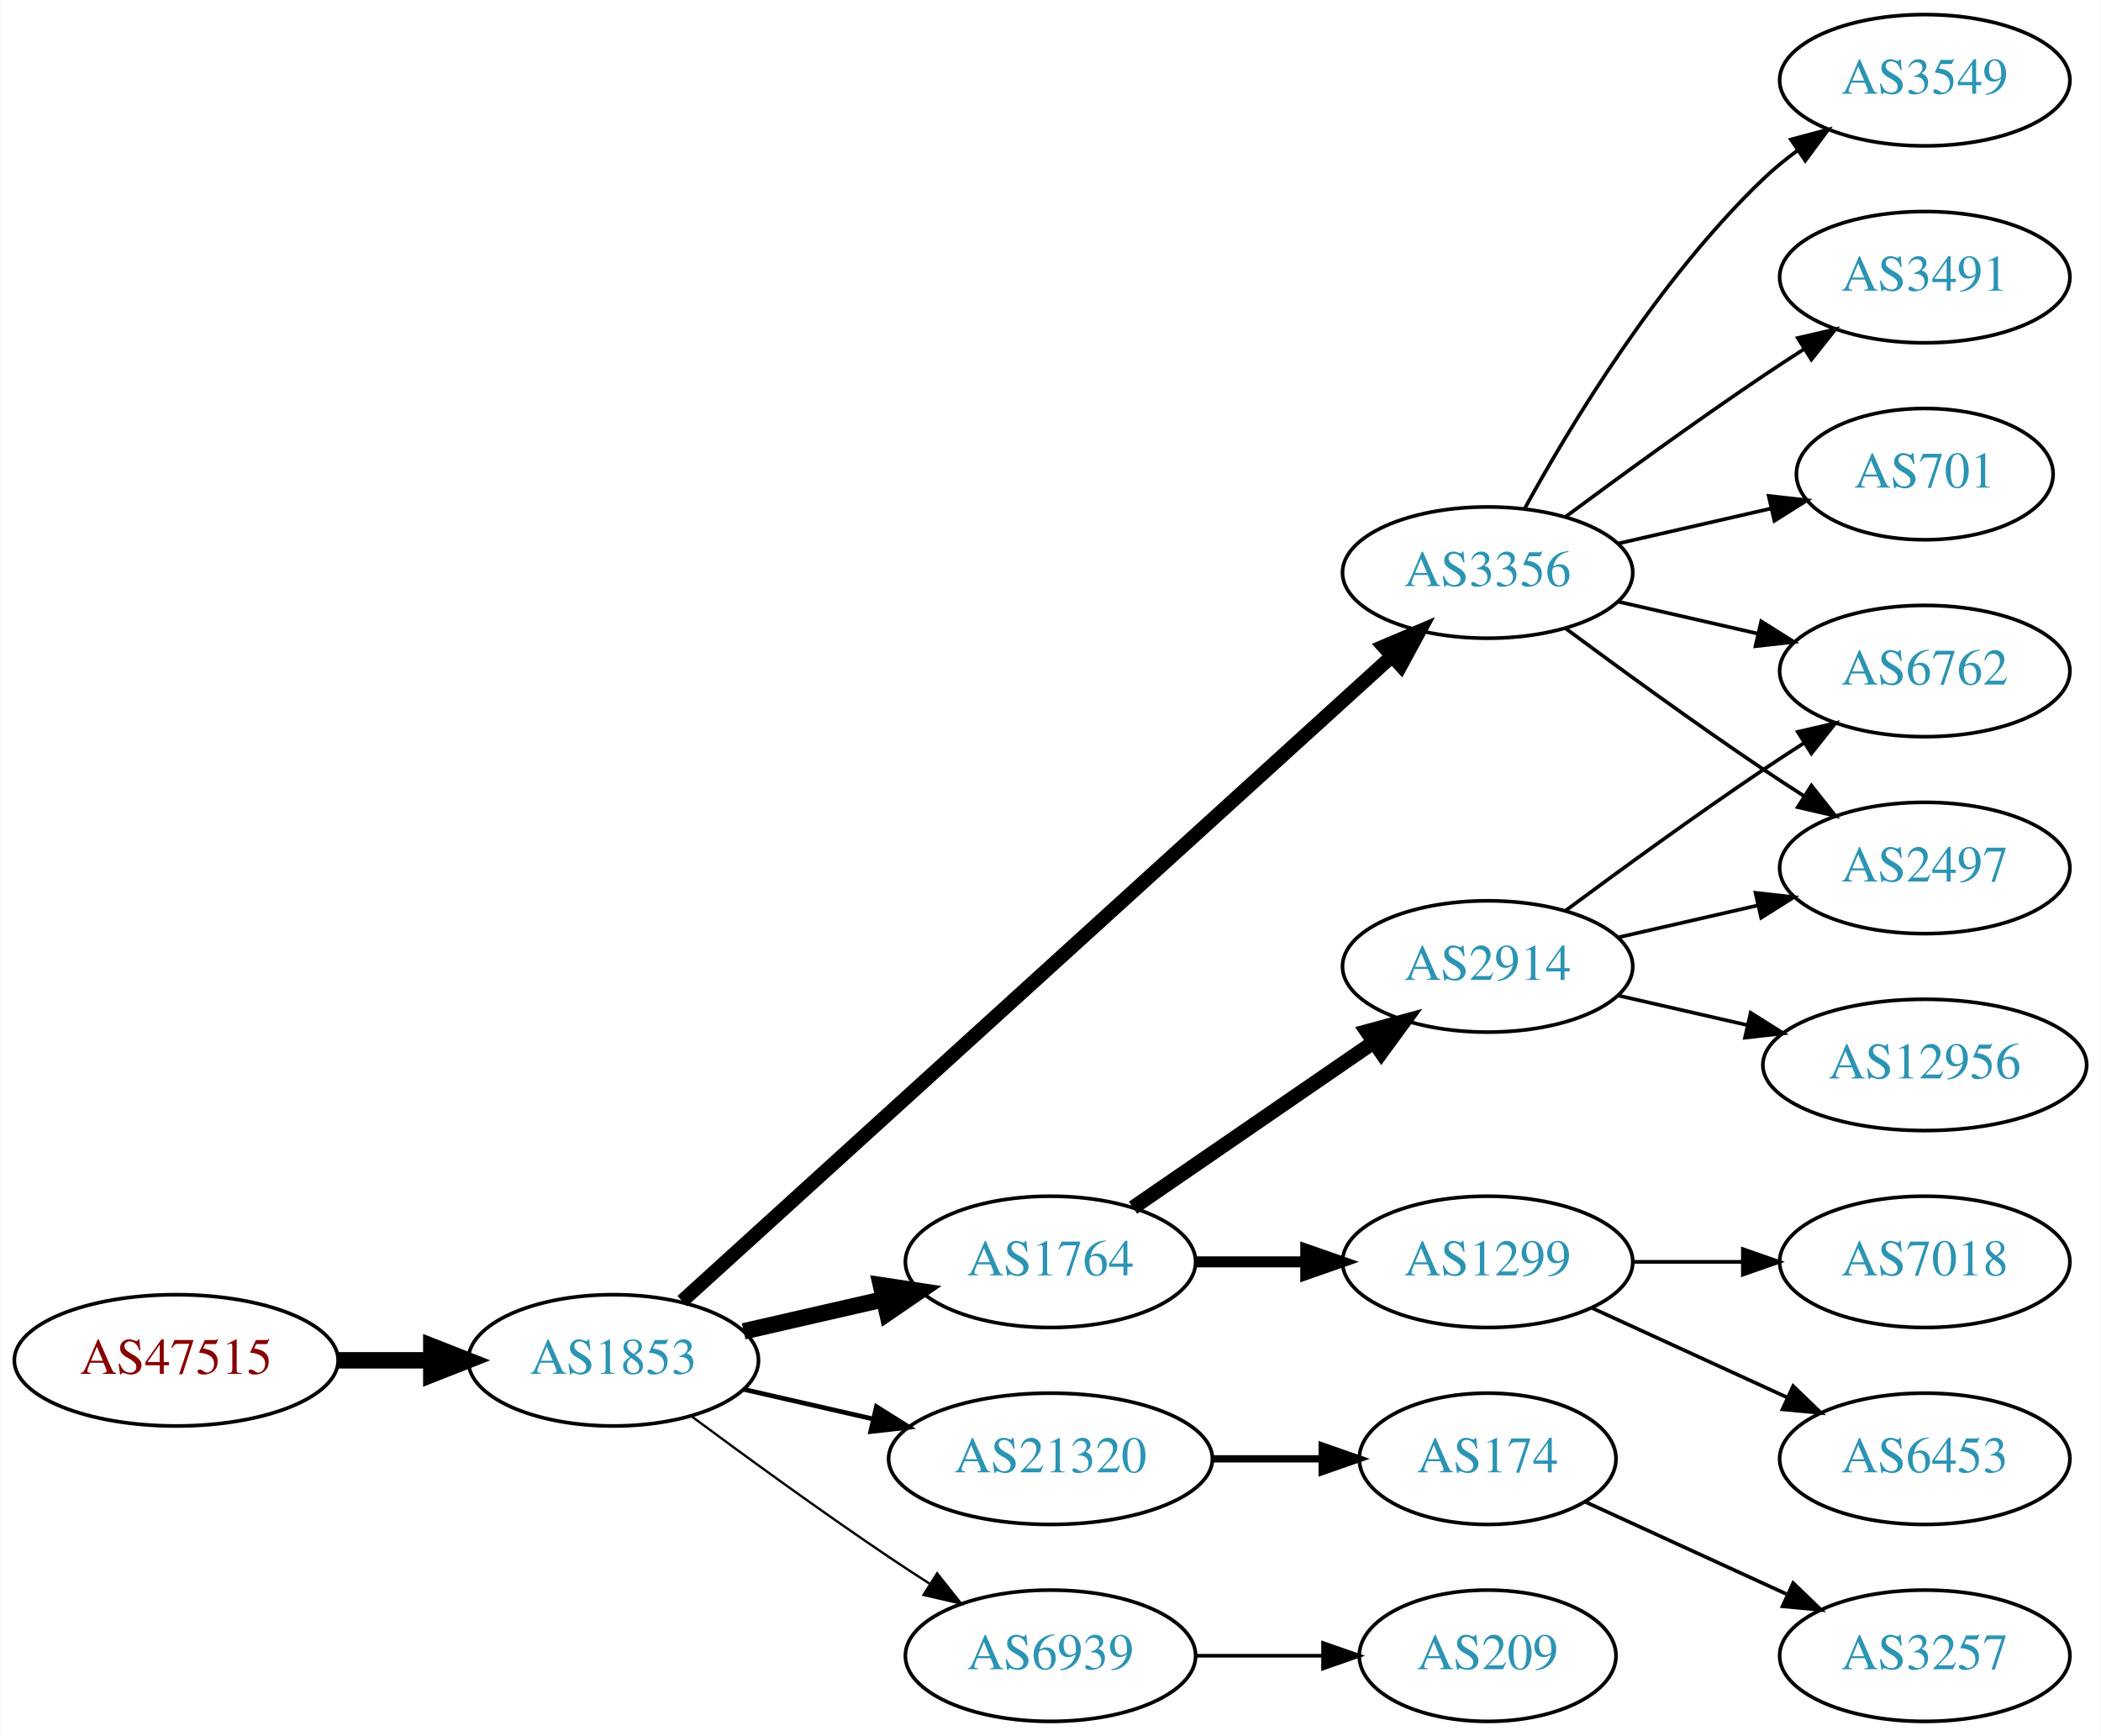
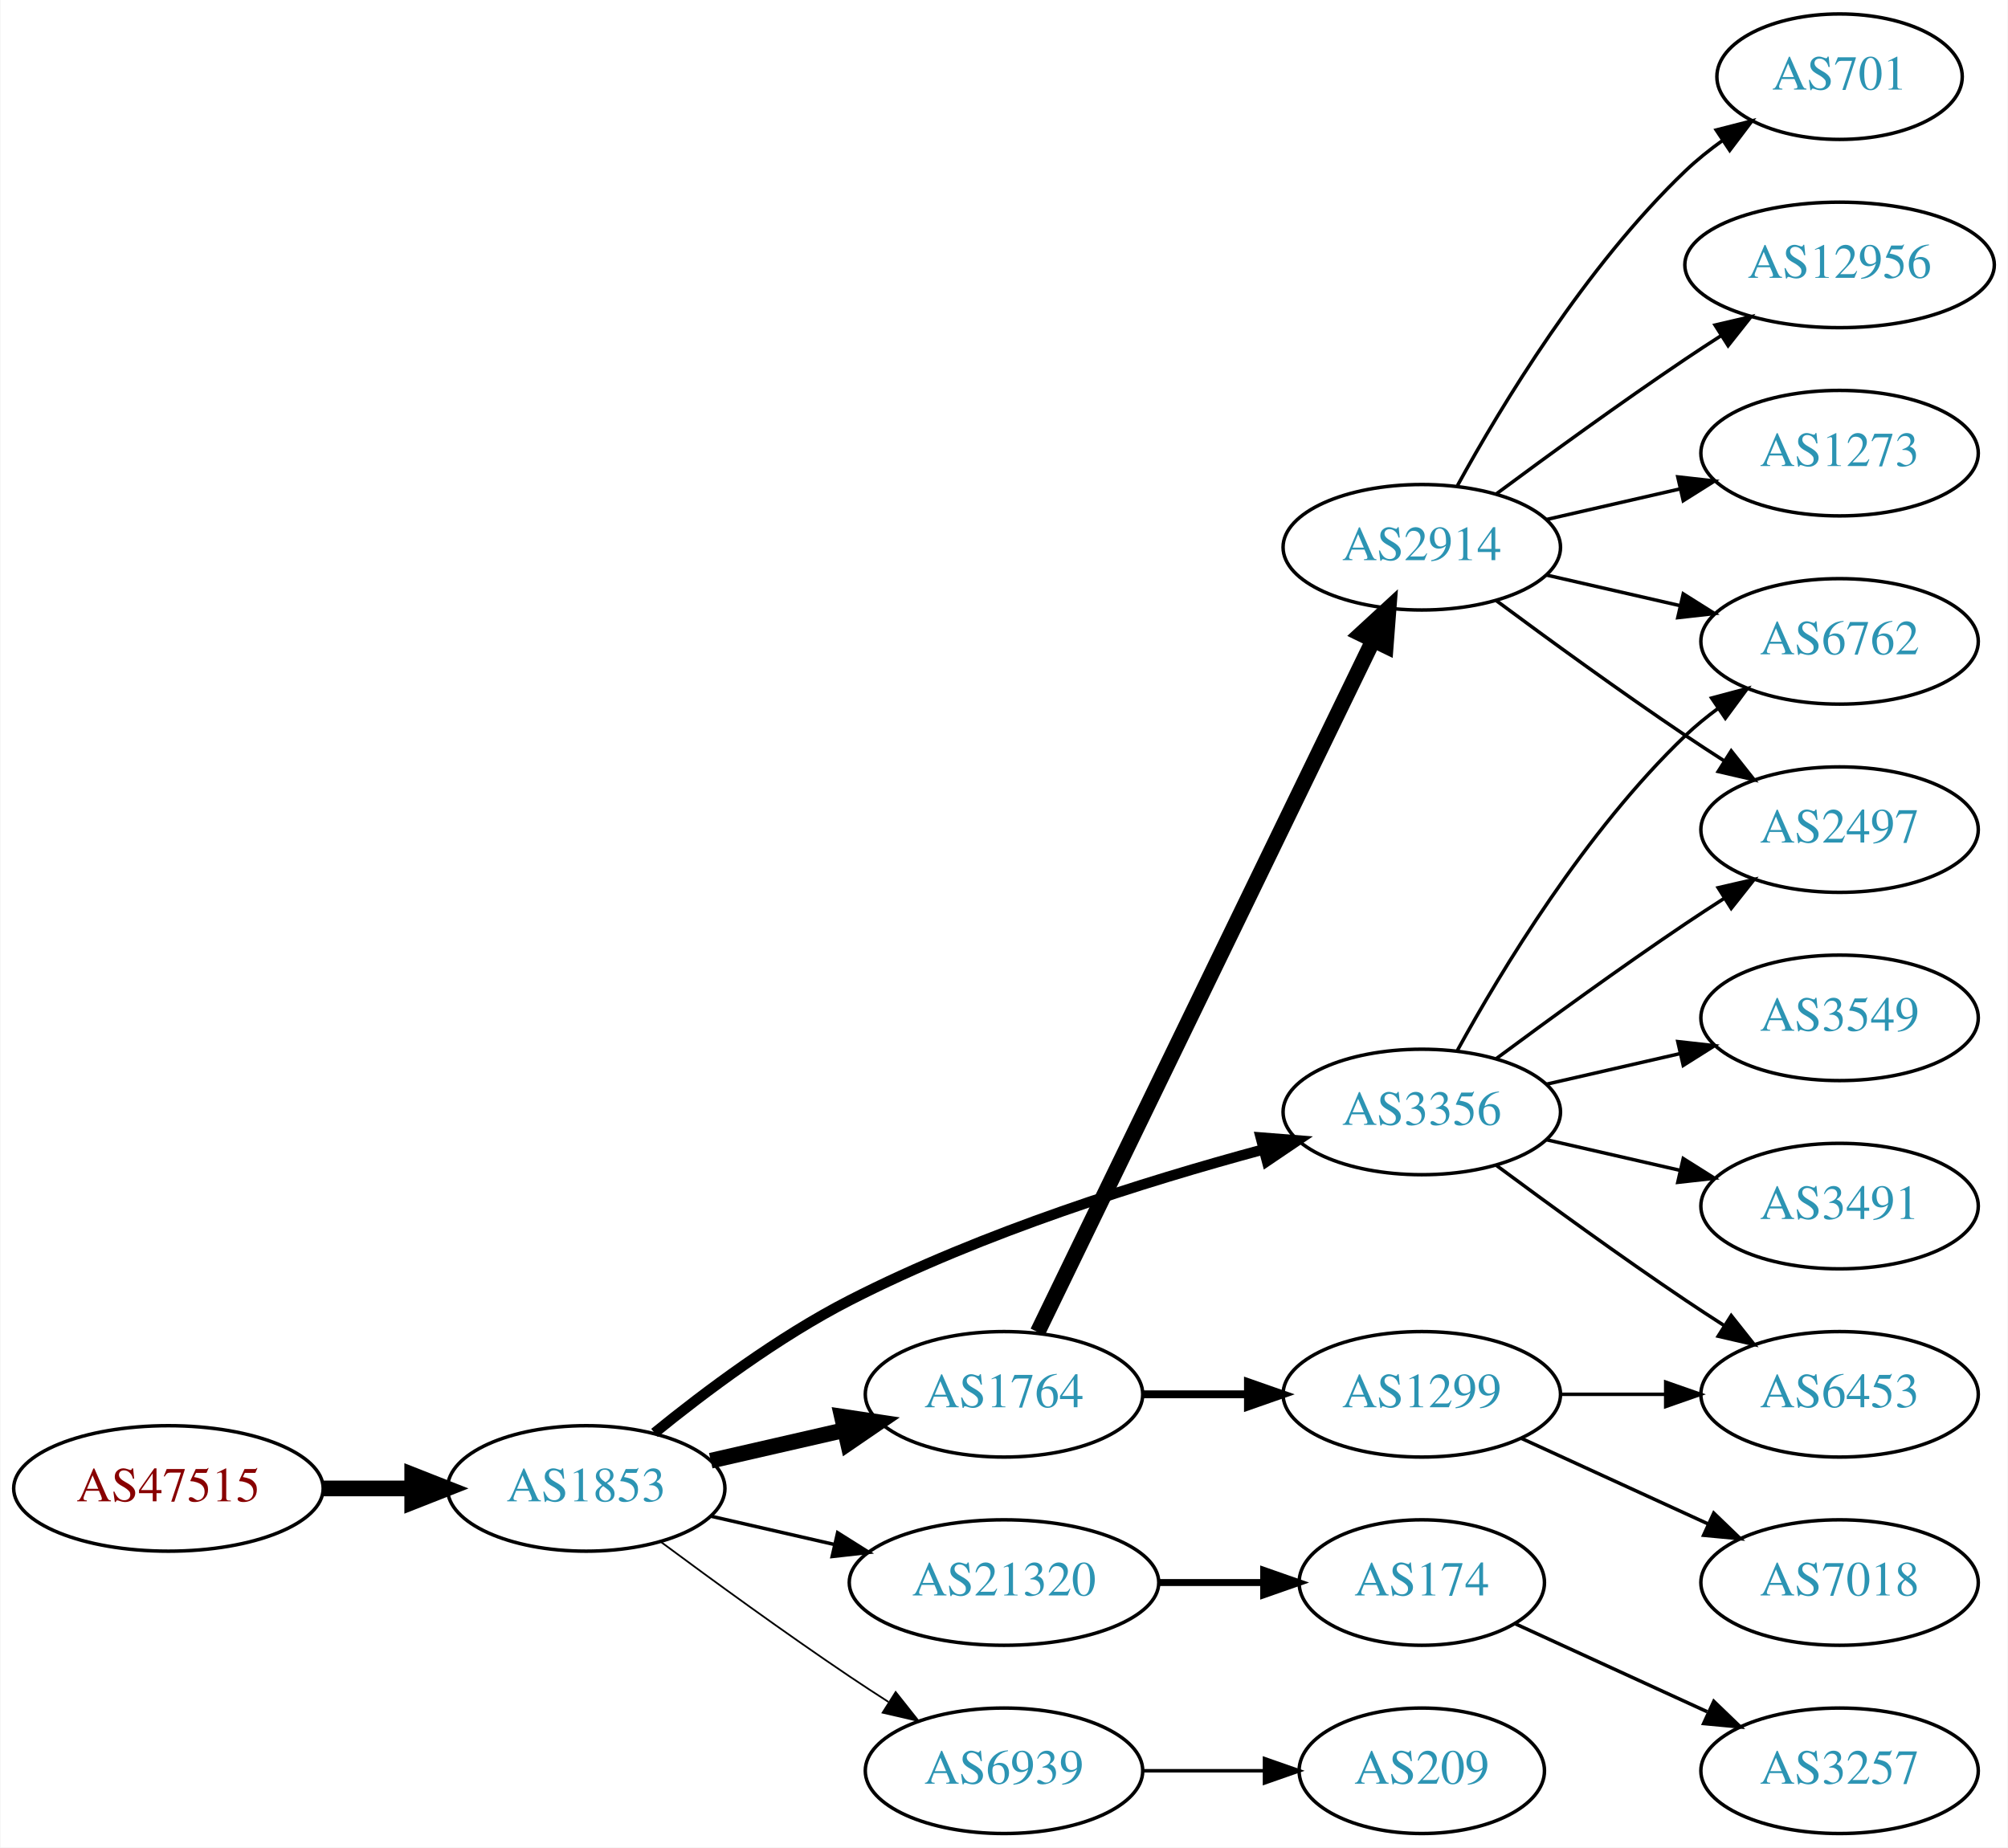
- <svg xmlns="http://www.w3.org/2000/svg" xmlns:xlink="http://www.w3.org/1999/xlink" width="576pt" height="476pt" viewBox="0.00 0.00 575.76 476.00">
-   <g id="graph0" class="graph" transform="scale(1 1) rotate(0) translate(4 472)">
-     <polygon fill="white" stroke="none" points="-4,4 -4,-472 571.762,-472 571.762,4 -4,4" />
+ <svg xmlns="http://www.w3.org/2000/svg" xmlns:xlink="http://www.w3.org/1999/xlink" width="576pt" height="530pt" viewBox="0.00 0.00 575.76 530.00">
+   <g id="graph0" class="graph" transform="scale(1 1) rotate(0) translate(4 526)">
+     <polygon fill="white" stroke="none" points="-4,4 -4,-526 571.762,-526 571.762,4 -4,4" />
    <g id="node1" class="node">
      <g id="a_node1">
        <a xlink:href="/asn/47515" xlink:title="AS47515 ~ BMI-GOVIX [AT]">
          <ellipse fill="#ffffff" stroke="black" cx="44.196" cy="-99" rx="44.393" ry="18" />
          <text text-anchor="middle" x="44.196" y="-95.3" font-family="Times,serif" font-size="14.00" fill="#880000">AS47515</text>
        </a>
      </g>
    </g>
    <g id="node2" class="node">
      <g id="a_node2">
        <a xlink:href="/asn/1853" xlink:title="AS1853 ~ ACOnet Backbone [AT]">
          <ellipse fill="#ffffff" stroke="black" cx="164.039" cy="-99" rx="39.794" ry="18" />
          <text text-anchor="middle" x="164.039" y="-95.3" font-family="Times,serif" font-size="14.00" fill="#2c94b3">AS1853</text>
        </a>
      </g>
    </g>
    <g id="edge1" class="edge">
      <path fill="none" stroke="black" stroke-width="4.5" d="M88.407,-99C96.72,-99 105.482,-99 113.965,-99" />
      <polygon fill="black" stroke="black" stroke-width="4.5" points="114.123,-102.938 124.123,-99 114.123,-95.063 114.123,-102.938" />
    </g>
    <g id="node3" class="node">
      <g id="a_node3">
        <a xlink:href="/asn/3356" xlink:title="AS3356 ~ Level 3 Parent, LLC [US]">
-           <ellipse fill="#ffffff" stroke="black" cx="403.724" cy="-315" rx="39.794" ry="18" />
-           <text text-anchor="middle" x="403.724" y="-311.3" font-family="Times,serif" font-size="14.00" fill="#2c94b3">AS3356</text>
+           <ellipse fill="#ffffff" stroke="black" cx="403.724" cy="-207" rx="39.794" ry="18" />
+           <text text-anchor="middle" x="403.724" y="-203.3" font-family="Times,serif" font-size="14.00" fill="#2c94b3">AS3356</text>
        </a>
      </g>
    </g>
    <g id="edge2" class="edge">
-       <path fill="none" stroke="black" stroke-width="3.857" d="M182.904,-115.235C224.731,-153.247 329.126,-248.116 377.447,-292.03" />
-       <polygon fill="black" stroke="black" stroke-width="3.857" points="375.221,-294.736 384.976,-298.871 379.929,-289.555 375.221,-294.736" />
+       <path fill="none" stroke="black" stroke-width="3" d="M183.627,-114.938C198.126,-126.732 219.182,-142.506 239.685,-153 277.812,-172.514 324.482,-187.13 358.105,-196.201" />
+       <polygon fill="black" stroke="black" stroke-width="3" points="357.535,-199.671 368.097,-198.838 359.321,-192.902 357.535,-199.671" />
    </g>
    <g id="node4" class="node">
      <g id="a_node4">
+         <a xlink:href="/asn/1764" xlink:title="AS1764 ~ NEXTLAYER-AS [AT]">
+           <ellipse fill="#ffffff" stroke="black" cx="283.881" cy="-126" rx="39.794" ry="18" />
+           <text text-anchor="middle" x="283.881" y="-122.3" font-family="Times,serif" font-size="14.00" fill="#2c94b3">AS1764</text>
+         </a>
+       </g>
+     </g>
+     <g id="edge3" class="edge">
+       <path fill="none" stroke="black" stroke-width="4.5" d="M199.758,-106.955C211.758,-109.704 225.379,-112.825 238.071,-115.733" />
+       <polygon fill="black" stroke="black" stroke-width="4.5" points="237.376,-119.613 248.003,-118.009 239.135,-111.937 237.376,-119.613" />
+     </g>
+     <g id="node5" class="node">
+       <g id="a_node5">
        <a xlink:href="/asn/21320" xlink:title="AS21320 ~ GEANT Vereniging [EU]">
          <ellipse fill="#ffffff" stroke="black" cx="283.881" cy="-72" rx="44.393" ry="18" />
          <text text-anchor="middle" x="283.881" y="-68.3" font-family="Times,serif" font-size="14.00" fill="#2c94b3">AS21320</text>
        </a>
      </g>
    </g>
-     <g id="edge3" class="edge">
-       <path fill="none" stroke="black" stroke-width="1.286" d="M199.758,-91.045C210.896,-88.493 223.432,-85.621 235.325,-82.896" />
-       <polygon fill="black" stroke="black" stroke-width="1.286" points="236.153,-86.297 245.119,-80.652 234.59,-79.474 236.153,-86.297" />
-     </g>
-     <g id="node5" class="node">
-       <g id="a_node5">
-         <a xlink:href="/asn/1764" xlink:title="AS1764 ~ NEXTLAYER-AS [AT]">
-           <ellipse fill="#ffffff" stroke="black" cx="283.881" cy="-126" rx="39.794" ry="18" />
-           <text text-anchor="middle" x="283.881" y="-122.3" font-family="Times,serif" font-size="14.00" fill="#2c94b3">AS1764</text>
-         </a>
-       </g>
-     </g>
    <g id="edge4" class="edge">
-       <path fill="none" stroke="black" stroke-width="4.5" d="M199.758,-106.955C211.758,-109.704 225.379,-112.825 238.071,-115.733" />
-       <polygon fill="black" stroke="black" stroke-width="4.5" points="237.376,-119.613 248.003,-118.009 239.135,-111.937 237.376,-119.613" />
+       <path fill="none" stroke="black" d="M199.758,-91.045C210.896,-88.493 223.432,-85.621 235.325,-82.896" />
+       <polygon fill="black" stroke="black" points="236.153,-86.297 245.119,-80.652 234.59,-79.474 236.153,-86.297" />
    </g>
    <g id="node6" class="node">
      <g id="a_node6">
        <a xlink:href="/asn/6939" xlink:title="AS6939 ~ Hurricane Electric LLC [US]">
          <ellipse fill="#ffffff" stroke="black" cx="283.881" cy="-18" rx="39.794" ry="18" />
          <text text-anchor="middle" x="283.881" y="-14.3" font-family="Times,serif" font-size="14.00" fill="#2c94b3">AS6939</text>
        </a>
      </g>
    </g>
    <g id="edge5" class="edge">
-       <path fill="none" stroke="black" stroke-width="0.643" d="M185.369,-83.723C200.231,-72.696 220.976,-57.593 239.685,-45 243.234,-42.611 246.984,-40.161 250.733,-37.758" />
-       <polygon fill="black" stroke="black" stroke-width="0.643" points="252.801,-40.591 259.381,-32.288 249.059,-34.675 252.801,-40.591" />
+       <path fill="none" stroke="black" stroke-width="0.5" d="M185.369,-83.723C200.231,-72.696 220.976,-57.593 239.685,-45 243.234,-42.611 246.984,-40.161 250.733,-37.758" />
+       <polygon fill="black" stroke="black" stroke-width="0.5" points="252.801,-40.591 259.381,-32.288 249.059,-34.675 252.801,-40.591" />
+     </g>
+     <g id="node7" class="node">
+       <g id="a_node7">
+         <a xlink:href="/asn/6762" xlink:title="AS6762 ~ TELECOM ITALIA SPARKLE S.p.A. [IT]">
+           <ellipse fill="#ffffff" stroke="black" cx="523.566" cy="-342" rx="39.794" ry="18" />
+           <text text-anchor="middle" x="523.566" y="-338.3" font-family="Times,serif" font-size="14.00" fill="#2c94b3">AS6762</text>
+         </a>
+       </g>
+     </g>
+     <g id="edge6" class="edge">
+       <path fill="none" stroke="black" d="M413.965,-224.713C426.51,-247.561 450.687,-287.611 479.37,-315 482.238,-317.739 485.427,-320.347 488.736,-322.785" />
+       <polygon fill="black" stroke="black" points="486.86,-325.742 497.096,-328.477 490.8,-319.956 486.86,-325.742" />
+     </g>
+     <g id="node8" class="node">
+       <g id="a_node8">
+         <a xlink:href="/asn/6453" xlink:title="AS6453 ~ TATA COMMUNICATIONS (AMERICA) INC [US]">
+           <ellipse fill="#ffffff" stroke="black" cx="523.566" cy="-126" rx="39.794" ry="18" />
+           <text text-anchor="middle" x="523.566" y="-122.3" font-family="Times,serif" font-size="14.00" fill="#2c94b3">AS6453</text>
+         </a>
+       </g>
+     </g>
+     <g id="edge7" class="edge">
+       <path fill="none" stroke="black" d="M425.054,-191.723C439.916,-180.696 460.661,-165.593 479.37,-153 482.919,-150.611 486.67,-148.161 490.418,-145.758" />
+       <polygon fill="black" stroke="black" points="492.486,-148.591 499.067,-140.288 488.744,-142.675 492.486,-148.591" />
+     </g>
+     <g id="node9" class="node">
+       <g id="a_node9">
+         <a xlink:href="/asn/2497" xlink:title="AS2497 ~ Internet Initiative Japan Inc. [JP]">
+           <ellipse fill="#ffffff" stroke="black" cx="523.566" cy="-288" rx="39.794" ry="18" />
+           <text text-anchor="middle" x="523.566" y="-284.3" font-family="Times,serif" font-size="14.00" fill="#2c94b3">AS2497</text>
+         </a>
+       </g>
+     </g>
+     <g id="edge8" class="edge">
+       <path fill="none" stroke="black" d="M425.054,-222.277C439.916,-233.304 460.661,-248.407 479.37,-261 482.919,-263.389 486.67,-265.839 490.418,-268.242" />
+       <polygon fill="black" stroke="black" points="488.744,-271.325 499.067,-273.712 492.486,-265.409 488.744,-271.325" />
+     </g>
+     <g id="node10" class="node">
+       <g id="a_node10">
+         <a xlink:href="/asn/3549" xlink:title="AS3549 ~ Level 3 Parent, LLC [US]">
+           <ellipse fill="#ffffff" stroke="black" cx="523.566" cy="-234" rx="39.794" ry="18" />
+           <text text-anchor="middle" x="523.566" y="-230.3" font-family="Times,serif" font-size="14.00" fill="#2c94b3">AS3549</text>
+         </a>
+       </g>
+     </g>
+     <g id="edge9" class="edge">
+       <path fill="none" stroke="black" d="M439.443,-214.955C451.443,-217.704 465.064,-220.825 477.756,-223.733" />
+       <polygon fill="black" stroke="black" points="477.159,-227.187 487.688,-226.009 478.722,-220.364 477.159,-227.187" />
+     </g>
+     <g id="node11" class="node">
+       <g id="a_node11">
+         <a xlink:href="/asn/3491" xlink:title="AS3491 ~ PCCW Global, Inc. [US]">
+           <ellipse fill="#ffffff" stroke="black" cx="523.566" cy="-180" rx="39.794" ry="18" />
+           <text text-anchor="middle" x="523.566" y="-176.3" font-family="Times,serif" font-size="14.00" fill="#2c94b3">AS3491</text>
+         </a>
+       </g>
+     </g>
+     <g id="edge10" class="edge">
+       <path fill="none" stroke="black" d="M439.443,-199.045C451.443,-196.296 465.064,-193.175 477.756,-190.267" />
+       <polygon fill="black" stroke="black" points="478.722,-193.636 487.688,-187.991 477.159,-186.813 478.722,-193.636" />
+     </g>
+     <g id="node12" class="node">
+       <g id="a_node12">
+         <a xlink:href="/asn/1299" xlink:title="AS1299 ~ Telia Carrier [EU]">
+           <ellipse fill="#ffffff" stroke="black" cx="403.724" cy="-126" rx="39.794" ry="18" />
+           <text text-anchor="middle" x="403.724" y="-122.3" font-family="Times,serif" font-size="14.00" fill="#2c94b3">AS1299</text>
+         </a>
+       </g>
+     </g>
+     <g id="edge11" class="edge">
+       <path fill="none" stroke="black" stroke-width="2.25" d="M323.794,-126C333.347,-126 343.697,-126 353.659,-126" />
+       <polygon fill="black" stroke="black" stroke-width="2.25" points="353.852,-129.5 363.852,-126 353.852,-122.5 353.852,-129.5" />
    </g>
    <g id="node13" class="node">
      <g id="a_node13">
-         <a xlink:href="/asn/6762" xlink:title="AS6762 ~ TELECOM ITALIA SPARKLE S.p.A. [IT]">
-           <ellipse fill="#ffffff" stroke="black" cx="523.566" cy="-288" rx="39.794" ry="18" />
-           <text text-anchor="middle" x="523.566" y="-284.3" font-family="Times,serif" font-size="14.00" fill="#2c94b3">AS6762</text>
+         <a xlink:href="/asn/2914" xlink:title="AS2914 ~ NTT America, Inc. [US]">
+           <ellipse fill="#ffffff" stroke="black" cx="403.724" cy="-369" rx="39.794" ry="18" />
+           <text text-anchor="middle" x="403.724" y="-365.3" font-family="Times,serif" font-size="14.00" fill="#2c94b3">AS2914</text>
        </a>
      </g>
    </g>
    <g id="edge12" class="edge">
-       <path fill="none" stroke="black" d="M439.443,-307.045C451.443,-304.296 465.064,-301.175 477.756,-298.267" />
-       <polygon fill="black" stroke="black" points="478.722,-301.636 487.688,-295.991 477.159,-294.813 478.722,-301.636" />
-     </g>
-     <g id="node14" class="node">
-       <g id="a_node14">
-         <a xlink:href="/asn/3549" xlink:title="AS3549 ~ Level 3 Parent, LLC [US]">
-           <ellipse fill="#ffffff" stroke="black" cx="523.566" cy="-450" rx="39.794" ry="18" />
-           <text text-anchor="middle" x="523.566" y="-446.3" font-family="Times,serif" font-size="14.00" fill="#2c94b3">AS3549</text>
-         </a>
-       </g>
-     </g>
-     <g id="edge13" class="edge">
-       <path fill="none" stroke="black" d="M413.965,-332.713C426.51,-355.561 450.687,-395.611 479.37,-423 482.238,-425.739 485.427,-428.347 488.736,-430.785" />
-       <polygon fill="black" stroke="black" points="486.86,-433.742 497.096,-436.477 490.8,-427.956 486.86,-433.742" />
-     </g>
-     <g id="node15" class="node">
-       <g id="a_node15">
-         <a xlink:href="/asn/2497" xlink:title="AS2497 ~ Internet Initiative Japan Inc. [JP]">
-           <ellipse fill="#ffffff" stroke="black" cx="523.566" cy="-234" rx="39.794" ry="18" />
-           <text text-anchor="middle" x="523.566" y="-230.3" font-family="Times,serif" font-size="14.00" fill="#2c94b3">AS2497</text>
-         </a>
-       </g>
-     </g>
-     <g id="edge14" class="edge">
-       <path fill="none" stroke="black" d="M425.054,-299.723C439.916,-288.696 460.661,-273.593 479.37,-261 482.919,-258.611 486.67,-256.161 490.418,-253.758" />
-       <polygon fill="black" stroke="black" points="492.486,-256.591 499.067,-248.288 488.744,-250.675 492.486,-256.591" />
-     </g>
-     <g id="node16" class="node">
-       <g id="a_node16">
-         <a xlink:href="/asn/3491" xlink:title="AS3491 ~ PCCW Global, Inc. [US]">
-           <ellipse fill="#ffffff" stroke="black" cx="523.566" cy="-396" rx="39.794" ry="18" />
-           <text text-anchor="middle" x="523.566" y="-392.3" font-family="Times,serif" font-size="14.00" fill="#2c94b3">AS3491</text>
-         </a>
-       </g>
-     </g>
-     <g id="edge15" class="edge">
-       <path fill="none" stroke="black" d="M425.054,-330.277C439.916,-341.304 460.661,-356.407 479.37,-369 482.919,-371.389 486.67,-373.839 490.418,-376.242" />
-       <polygon fill="black" stroke="black" points="488.744,-379.325 499.067,-381.712 492.486,-373.409 488.744,-379.325" />
-     </g>
-     <g id="node17" class="node">
-       <g id="a_node17">
-         <a xlink:href="/asn/701" xlink:title="AS701 ~ UUNET [US]">
-           <ellipse fill="#ffffff" stroke="black" cx="523.566" cy="-342" rx="35.194" ry="18" />
-           <text text-anchor="middle" x="523.566" y="-338.3" font-family="Times,serif" font-size="14.00" fill="#2c94b3">AS701</text>
-         </a>
-       </g>
-     </g>
-     <g id="edge16" class="edge">
-       <path fill="none" stroke="black" d="M439.443,-322.955C452.536,-325.955 467.558,-329.396 481.199,-332.522" />
-       <polygon fill="black" stroke="black" points="480.777,-336.016 491.306,-334.838 482.34,-329.193 480.777,-336.016" />
-     </g>
-     <g id="node7" class="node">
-       <g id="a_node7">
+       <path fill="none" stroke="black" stroke-width="4.5" d="M293.546,-143.868C314.027,-186.101 365.514,-292.272 389.74,-342.227" />
+       <polygon fill="black" stroke="black" stroke-width="4.5" points="386.298,-344.154 394.205,-351.433 393.384,-340.717 386.298,-344.154" />
+     </g>
+     <g id="node18" class="node">
+       <g id="a_node18">
        <a xlink:href="/asn/174" xlink:title="AS174 ~ Cogent Communications [US]">
          <ellipse fill="#ffffff" stroke="black" cx="403.724" cy="-72" rx="35.194" ry="18" />
          <text text-anchor="middle" x="403.724" y="-68.3" font-family="Times,serif" font-size="14.00" fill="#2c94b3">AS174</text>
        </a>
      </g>
    </g>
-     <g id="edge6" class="edge">
+     <g id="edge20" class="edge">
      <path fill="none" stroke="black" stroke-width="2" d="M328.092,-72C337.94,-72 348.42,-72 358.317,-72" />
      <polygon fill="black" stroke="black" stroke-width="2" points="358.369,-75.5 368.369,-72 358.369,-68.5 358.369,-75.5" />
    </g>
-     <g id="node9" class="node">
-       <g id="a_node9">
-         <a xlink:href="/asn/1299" xlink:title="AS1299 ~ Telia Carrier [EU]">
-           <ellipse fill="#ffffff" stroke="black" cx="403.724" cy="-126" rx="39.794" ry="18" />
-           <text text-anchor="middle" x="403.724" y="-122.3" font-family="Times,serif" font-size="14.00" fill="#2c94b3">AS1299</text>
-         </a>
-       </g>
-     </g>
-     <g id="edge8" class="edge">
-       <path fill="none" stroke="black" stroke-width="3" d="M323.794,-126C333.347,-126 343.697,-126 353.659,-126" />
-       <polygon fill="black" stroke="black" stroke-width="3" points="353.852,-129.5 363.852,-126 353.852,-122.5 353.852,-129.5" />
-     </g>
-     <g id="node10" class="node">
-       <g id="a_node10">
-         <a xlink:href="/asn/2914" xlink:title="AS2914 ~ NTT America, Inc. [US]">
-           <ellipse fill="#ffffff" stroke="black" cx="403.724" cy="-207" rx="39.794" ry="18" />
-           <text text-anchor="middle" x="403.724" y="-203.3" font-family="Times,serif" font-size="14.00" fill="#2c94b3">AS2914</text>
-         </a>
-       </g>
-     </g>
-     <g id="edge9" class="edge">
-       <path fill="none" stroke="black" stroke-width="4" d="M306.495,-140.857C324.984,-153.565 351.798,-171.995 372.427,-186.175" />
-       <polygon fill="black" stroke="black" stroke-width="4" points="370.624,-189.183 380.848,-191.963 374.589,-183.414 370.624,-189.183" />
-     </g>
-     <g id="node18" class="node">
-       <g id="a_node18">
+     <g id="node20" class="node">
+       <g id="a_node20">
        <a xlink:href="/asn/209" xlink:title="AS209 ~ CenturyLink Communications, LLC [US]">
          <ellipse fill="#ffffff" stroke="black" cx="403.724" cy="-18" rx="35.194" ry="18" />
          <text text-anchor="middle" x="403.724" y="-14.3" font-family="Times,serif" font-size="14.00" fill="#2c94b3">AS209</text>
        </a>
      </g>
    </g>
-     <g id="edge17" class="edge">
+     <g id="edge22" class="edge">
      <path fill="none" stroke="black" d="M323.794,-18C334.881,-18 347.04,-18 358.422,-18" />
      <polygon fill="black" stroke="black" points="358.604,-21.5 368.604,-18 358.604,-14.5 358.604,-21.5" />
    </g>
-     <g id="node8" class="node">
-       <g id="a_node8">
+     <g id="edge19" class="edge">
+       <path fill="none" stroke="black" d="M443.636,-126C453.19,-126 463.539,-126 473.502,-126" />
+       <polygon fill="black" stroke="black" points="473.695,-129.5 483.695,-126 473.694,-122.5 473.695,-129.5" />
+     </g>
+     <g id="node17" class="node">
+       <g id="a_node17">
+         <a xlink:href="/asn/7018" xlink:title="AS7018 ~ AT&amp;T Services, Inc. [US]">
+           <ellipse fill="#ffffff" stroke="black" cx="523.566" cy="-72" rx="39.794" ry="18" />
+           <text text-anchor="middle" x="523.566" y="-68.3" font-family="Times,serif" font-size="14.00" fill="#2c94b3">AS7018</text>
+         </a>
+       </g>
+     </g>
+     <g id="edge18" class="edge">
+       <path fill="none" stroke="black" d="M432.353,-113.339C448.31,-106.027 468.58,-96.739 485.863,-88.819" />
+       <polygon fill="black" stroke="black" points="487.478,-91.929 495.111,-84.581 484.562,-85.565 487.478,-91.929" />
+     </g>
+     <g id="edge16" class="edge">
+       <path fill="none" stroke="black" d="M439.443,-361.045C451.443,-358.296 465.064,-355.175 477.756,-352.267" />
+       <polygon fill="black" stroke="black" points="478.722,-355.636 487.688,-349.991 477.159,-348.813 478.722,-355.636" />
+     </g>
+     <g id="edge14" class="edge">
+       <path fill="none" stroke="black" d="M425.054,-353.723C439.916,-342.696 460.661,-327.593 479.37,-315 482.919,-312.611 486.67,-310.161 490.418,-307.758" />
+       <polygon fill="black" stroke="black" points="492.486,-310.591 499.067,-302.288 488.744,-304.675 492.486,-310.591" />
+     </g>
+     <g id="node14" class="node">
+       <g id="a_node14">
+         <a xlink:href="/asn/701" xlink:title="AS701 ~ UUNET [US]">
+           <ellipse fill="#ffffff" stroke="black" cx="523.566" cy="-504" rx="35.194" ry="18" />
+           <text text-anchor="middle" x="523.566" y="-500.3" font-family="Times,serif" font-size="14.00" fill="#2c94b3">AS701</text>
+         </a>
+       </g>
+     </g>
+     <g id="edge13" class="edge">
+       <path fill="none" stroke="black" d="M413.965,-386.713C426.51,-409.561 450.687,-449.611 479.37,-477 482.624,-480.107 486.291,-483.046 490.078,-485.76" />
+       <polygon fill="black" stroke="black" points="488.18,-488.701 498.446,-491.322 492.055,-482.872 488.18,-488.701" />
+     </g>
+     <g id="node15" class="node">
+       <g id="a_node15">
+         <a xlink:href="/asn/12956" xlink:title="AS12956 ~ TELXIUS [ES]">
+           <ellipse fill="#ffffff" stroke="black" cx="523.566" cy="-450" rx="44.393" ry="18" />
+           <text text-anchor="middle" x="523.566" y="-446.3" font-family="Times,serif" font-size="14.00" fill="#2c94b3">AS12956</text>
+         </a>
+       </g>
+     </g>
+     <g id="edge15" class="edge">
+       <path fill="none" stroke="black" d="M425.054,-384.277C439.916,-395.304 460.661,-410.407 479.37,-423 482.66,-425.215 486.123,-427.482 489.597,-429.715" />
+       <polygon fill="black" stroke="black" points="487.845,-432.748 498.165,-435.148 491.594,-426.837 487.845,-432.748" />
+     </g>
+     <g id="node16" class="node">
+       <g id="a_node16">
+         <a xlink:href="/asn/1273" xlink:title="AS1273 ~ Vodafone Group PLC [EU]">
+           <ellipse fill="#ffffff" stroke="black" cx="523.566" cy="-396" rx="39.794" ry="18" />
+           <text text-anchor="middle" x="523.566" y="-392.3" font-family="Times,serif" font-size="14.00" fill="#2c94b3">AS1273</text>
+         </a>
+       </g>
+     </g>
+     <g id="edge17" class="edge">
+       <path fill="none" stroke="black" d="M439.443,-376.955C451.443,-379.704 465.064,-382.825 477.756,-385.733" />
+       <polygon fill="black" stroke="black" points="477.159,-389.187 487.688,-388.009 478.722,-382.364 477.159,-389.187" />
+     </g>
+     <g id="node19" class="node">
+       <g id="a_node19">
        <a xlink:href="/asn/3257" xlink:title="AS3257 ~ GTT [DE]">
          <ellipse fill="#ffffff" stroke="black" cx="523.566" cy="-18" rx="39.794" ry="18" />
          <text text-anchor="middle" x="523.566" y="-14.3" font-family="Times,serif" font-size="14.00" fill="#2c94b3">AS3257</text>
        </a>
      </g>
    </g>
-     <g id="edge7" class="edge">
+     <g id="edge21" class="edge">
      <path fill="none" stroke="black" d="M430.585,-60.15C446.705,-52.762 467.708,-43.138 485.573,-34.952" />
      <polygon fill="black" stroke="black" points="487.492,-37.923 495.125,-30.575 484.575,-31.559 487.492,-37.923" />
    </g>
-     <g id="node11" class="node">
-       <g id="a_node11">
-         <a xlink:href="/asn/6453" xlink:title="AS6453 ~ TATA COMMUNICATIONS (AMERICA) INC [US]">
-           <ellipse fill="#ffffff" stroke="black" cx="523.566" cy="-72" rx="39.794" ry="18" />
-           <text text-anchor="middle" x="523.566" y="-68.3" font-family="Times,serif" font-size="14.00" fill="#2c94b3">AS6453</text>
-         </a>
-       </g>
-     </g>
-     <g id="edge10" class="edge">
-       <path fill="none" stroke="black" d="M432.353,-113.339C448.31,-106.027 468.58,-96.739 485.863,-88.819" />
-       <polygon fill="black" stroke="black" points="487.478,-91.929 495.111,-84.581 484.562,-85.565 487.478,-91.929" />
-     </g>
-     <g id="node12" class="node">
-       <g id="a_node12">
-         <a xlink:href="/asn/7018" xlink:title="AS7018 ~ AT&amp;T Services, Inc. [US]">
-           <ellipse fill="#ffffff" stroke="black" cx="523.566" cy="-126" rx="39.794" ry="18" />
-           <text text-anchor="middle" x="523.566" y="-122.3" font-family="Times,serif" font-size="14.00" fill="#2c94b3">AS7018</text>
-         </a>
-       </g>
-     </g>
-     <g id="edge11" class="edge">
-       <path fill="none" stroke="black" d="M443.636,-126C453.19,-126 463.539,-126 473.502,-126" />
-       <polygon fill="black" stroke="black" points="473.695,-129.5 483.695,-126 473.694,-122.5 473.695,-129.5" />
-     </g>
-     <g id="edge19" class="edge">
-       <path fill="none" stroke="black" d="M425.054,-222.277C439.916,-233.304 460.661,-248.407 479.37,-261 482.919,-263.389 486.67,-265.839 490.418,-268.242" />
-       <polygon fill="black" stroke="black" points="488.744,-271.325 499.067,-273.712 492.486,-265.409 488.744,-271.325" />
-     </g>
-     <g id="edge20" class="edge">
-       <path fill="none" stroke="black" d="M439.443,-214.955C451.443,-217.704 465.064,-220.825 477.756,-223.733" />
-       <polygon fill="black" stroke="black" points="477.159,-227.187 487.688,-226.009 478.722,-220.364 477.159,-227.187" />
-     </g>
-     <g id="node19" class="node">
-       <g id="a_node19">
-         <a xlink:href="/asn/12956" xlink:title="AS12956 ~ TELXIUS [ES]">
-           <ellipse fill="#ffffff" stroke="black" cx="523.566" cy="-180" rx="44.393" ry="18" />
-           <text text-anchor="middle" x="523.566" y="-176.3" font-family="Times,serif" font-size="14.00" fill="#2c94b3">AS12956</text>
-         </a>
-       </g>
-     </g>
-     <g id="edge18" class="edge">
-       <path fill="none" stroke="black" d="M439.443,-199.045C450.582,-196.493 463.117,-193.621 475.01,-190.896" />
-       <polygon fill="black" stroke="black" points="475.838,-194.297 484.804,-188.652 474.275,-187.474 475.838,-194.297" />
-     </g>
  </g>
</svg>
